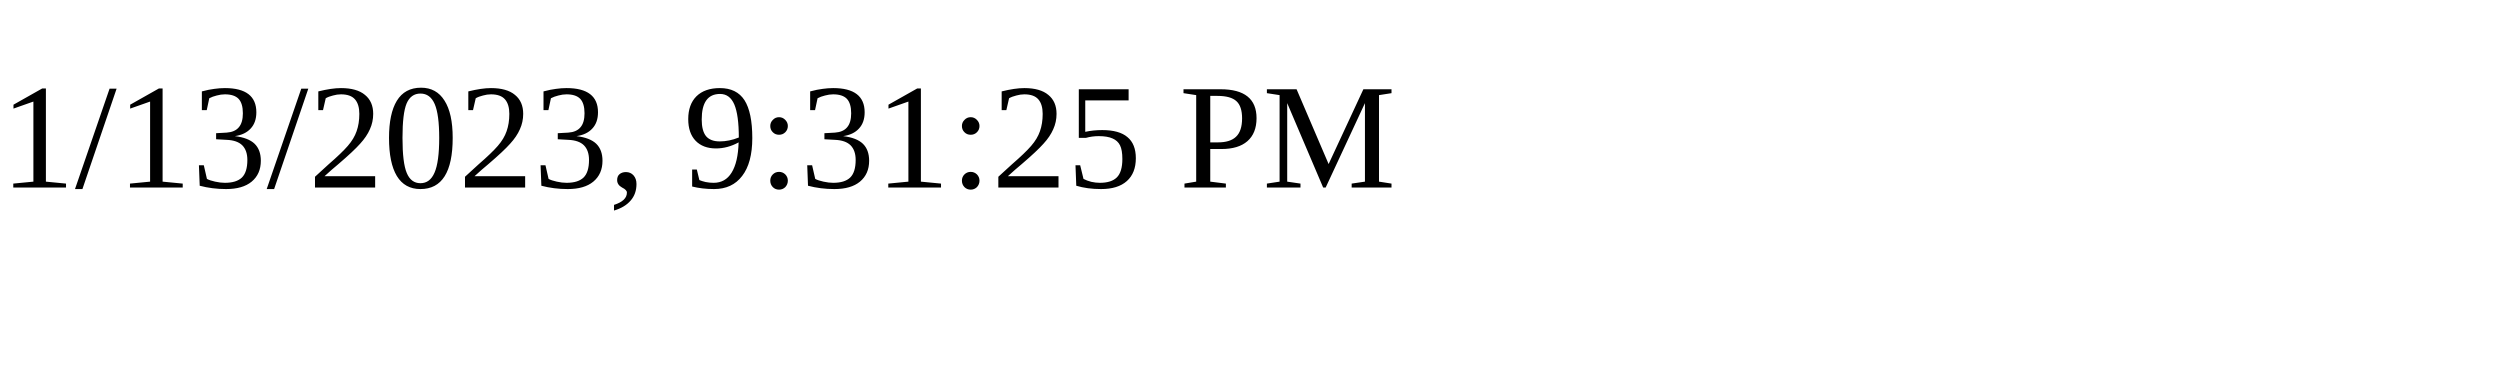
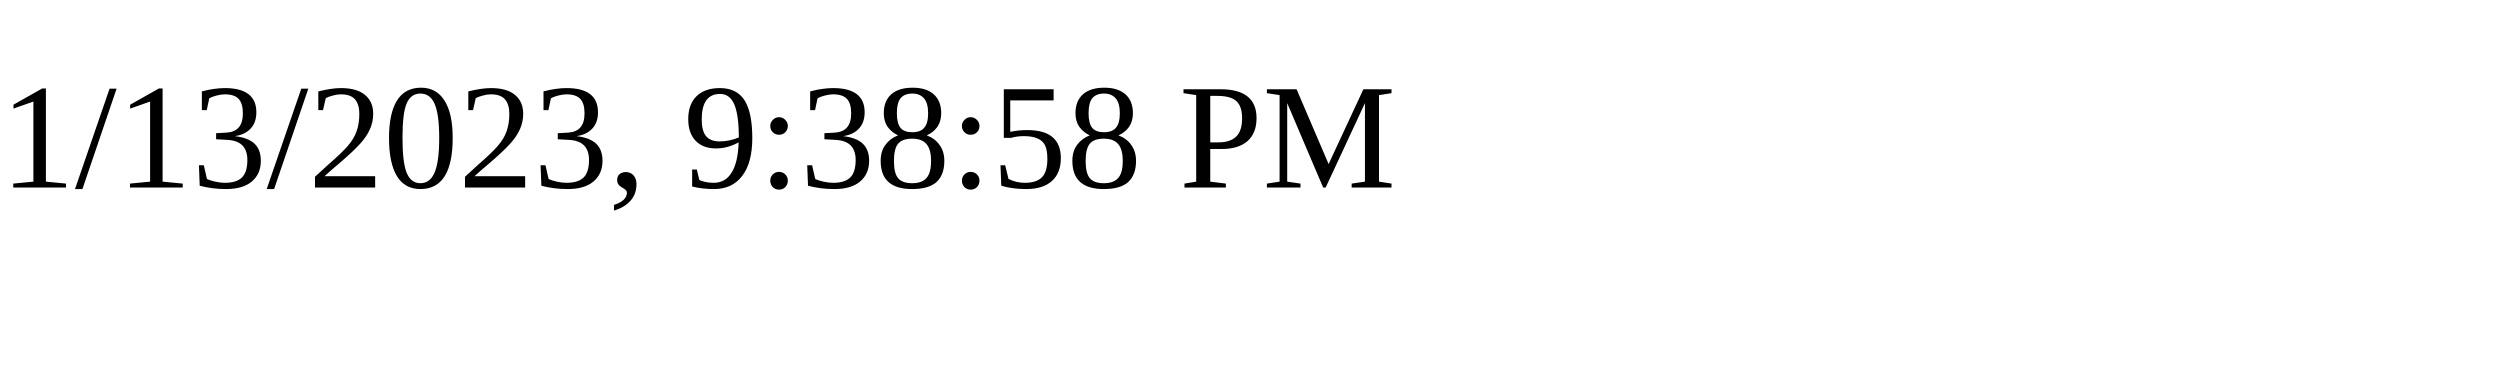
<svg xmlns="http://www.w3.org/2000/svg" height="30" width="200">
-   <text x="0" y="15">1/13/2023, 9:31:25 PM</text>
+   <text x="0" y="15">1/13/2023, 9:38:58 PM</text>
</svg>
